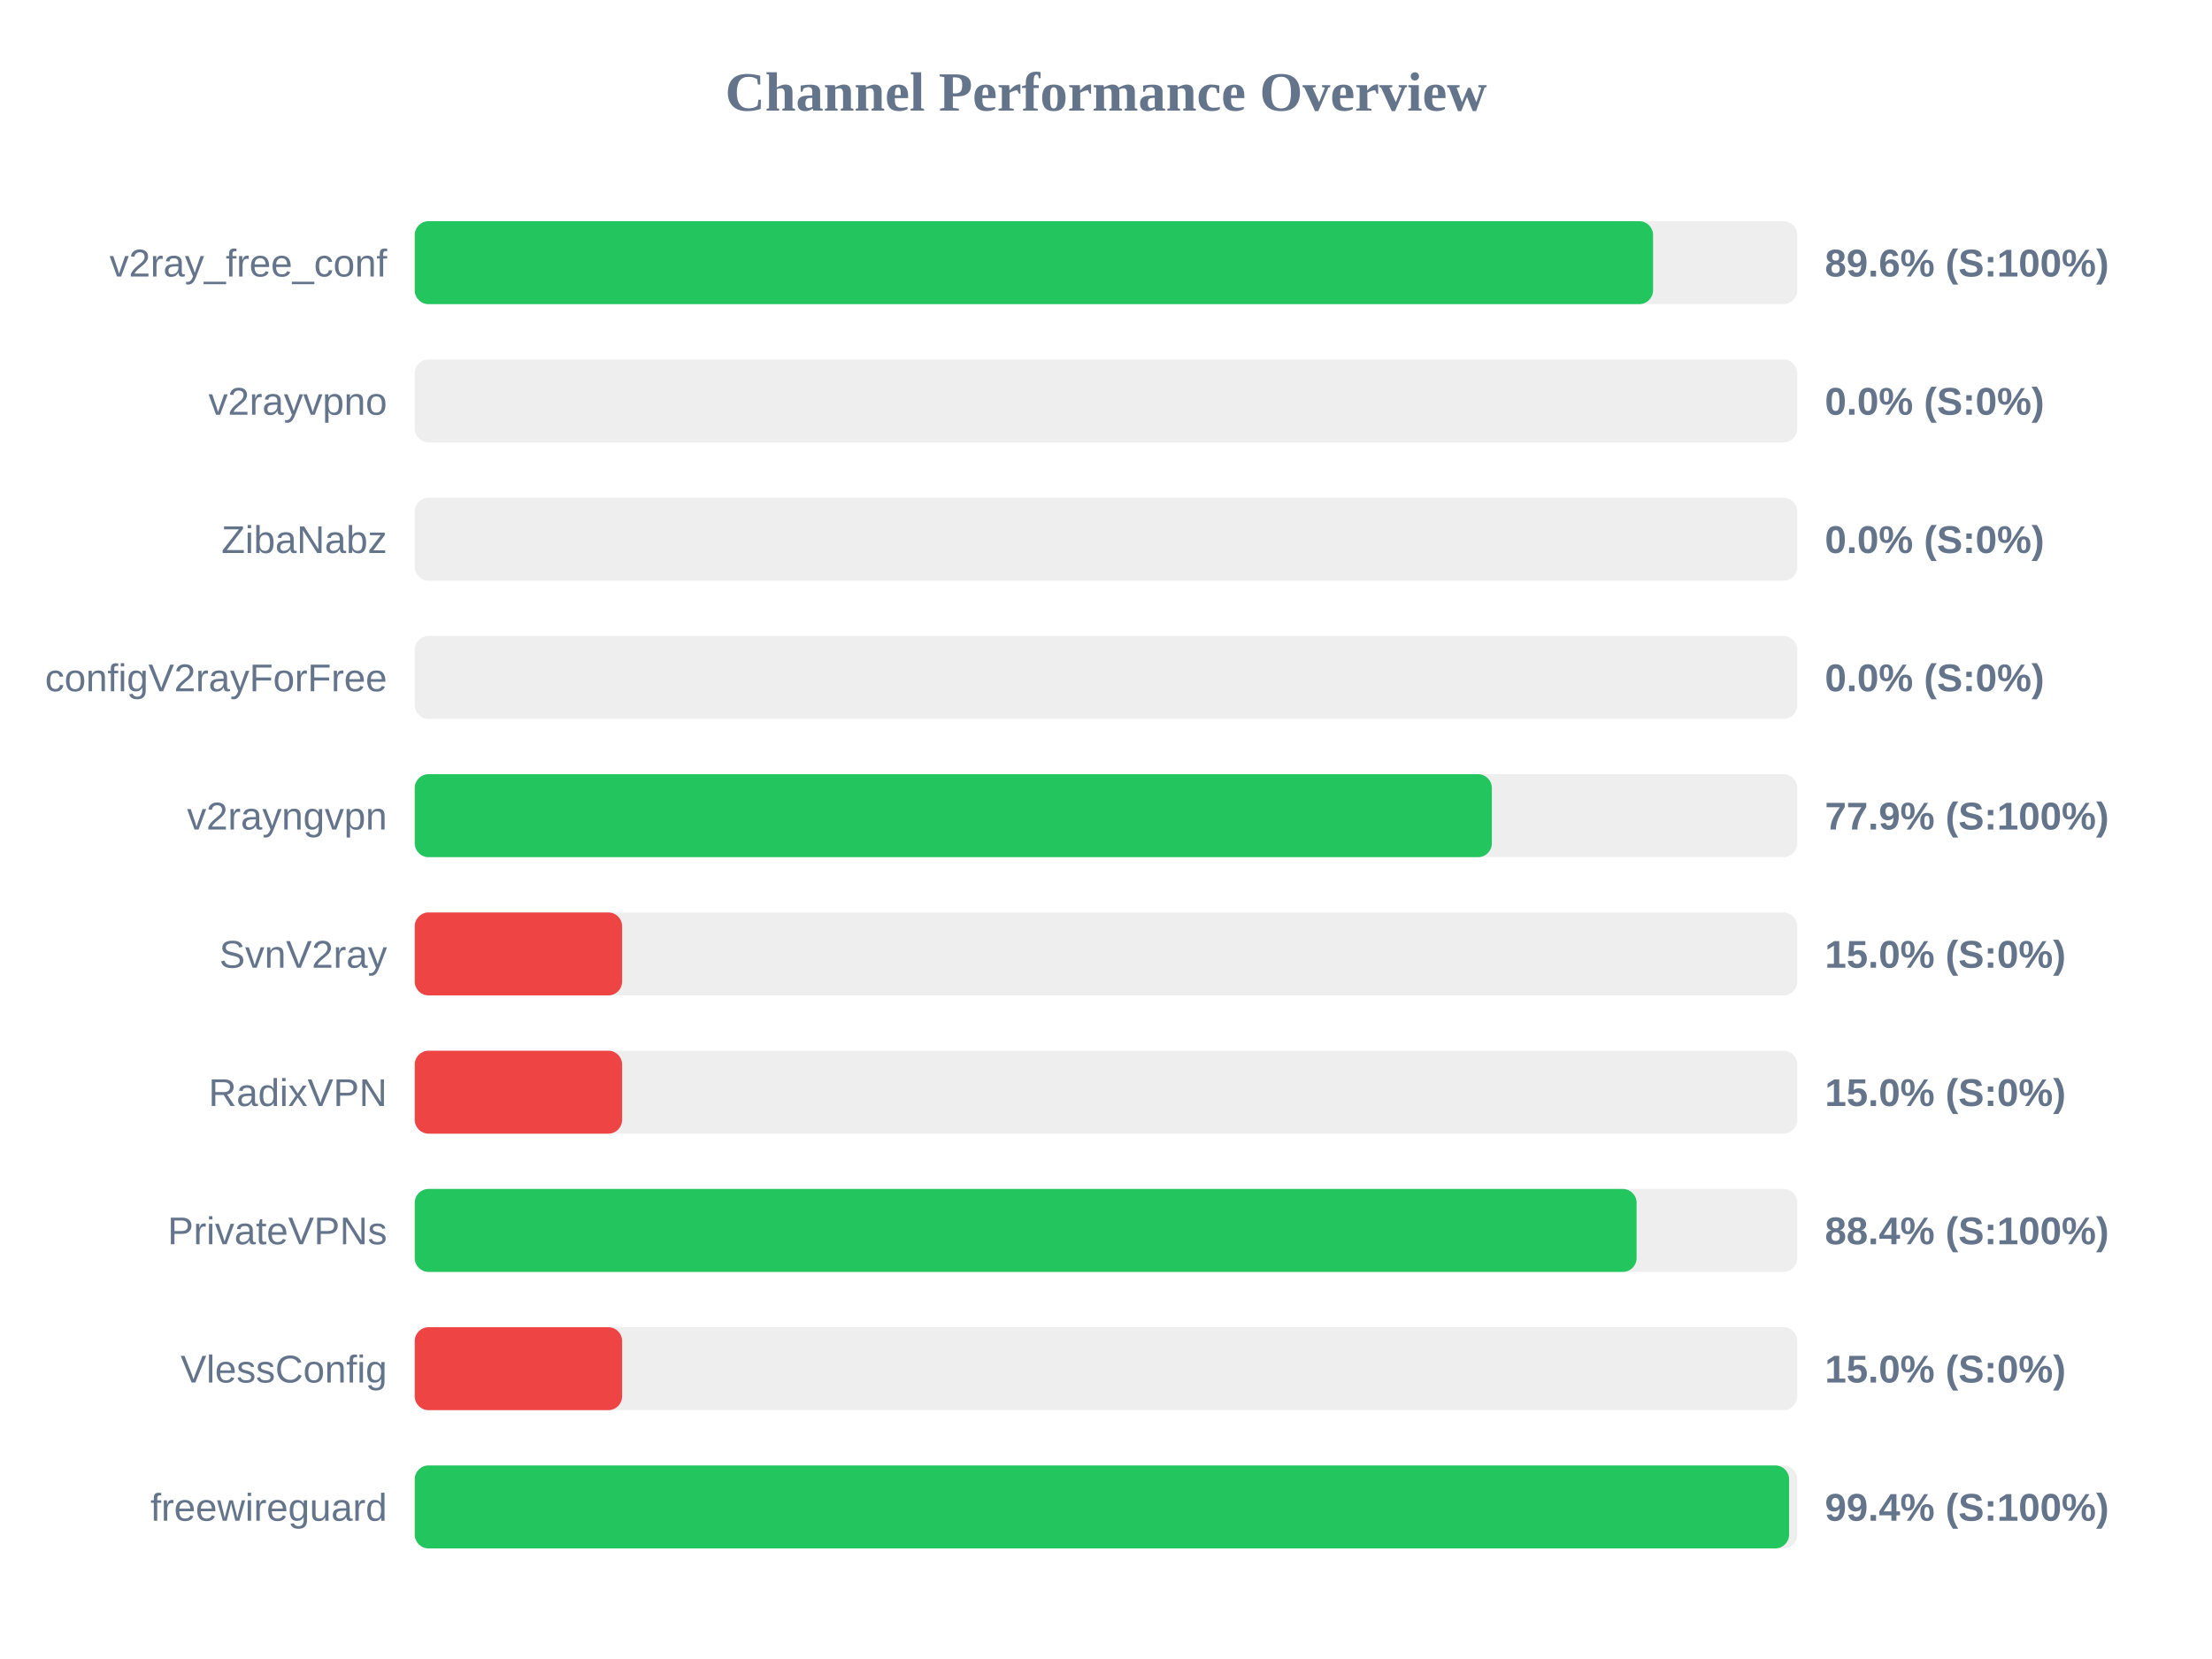
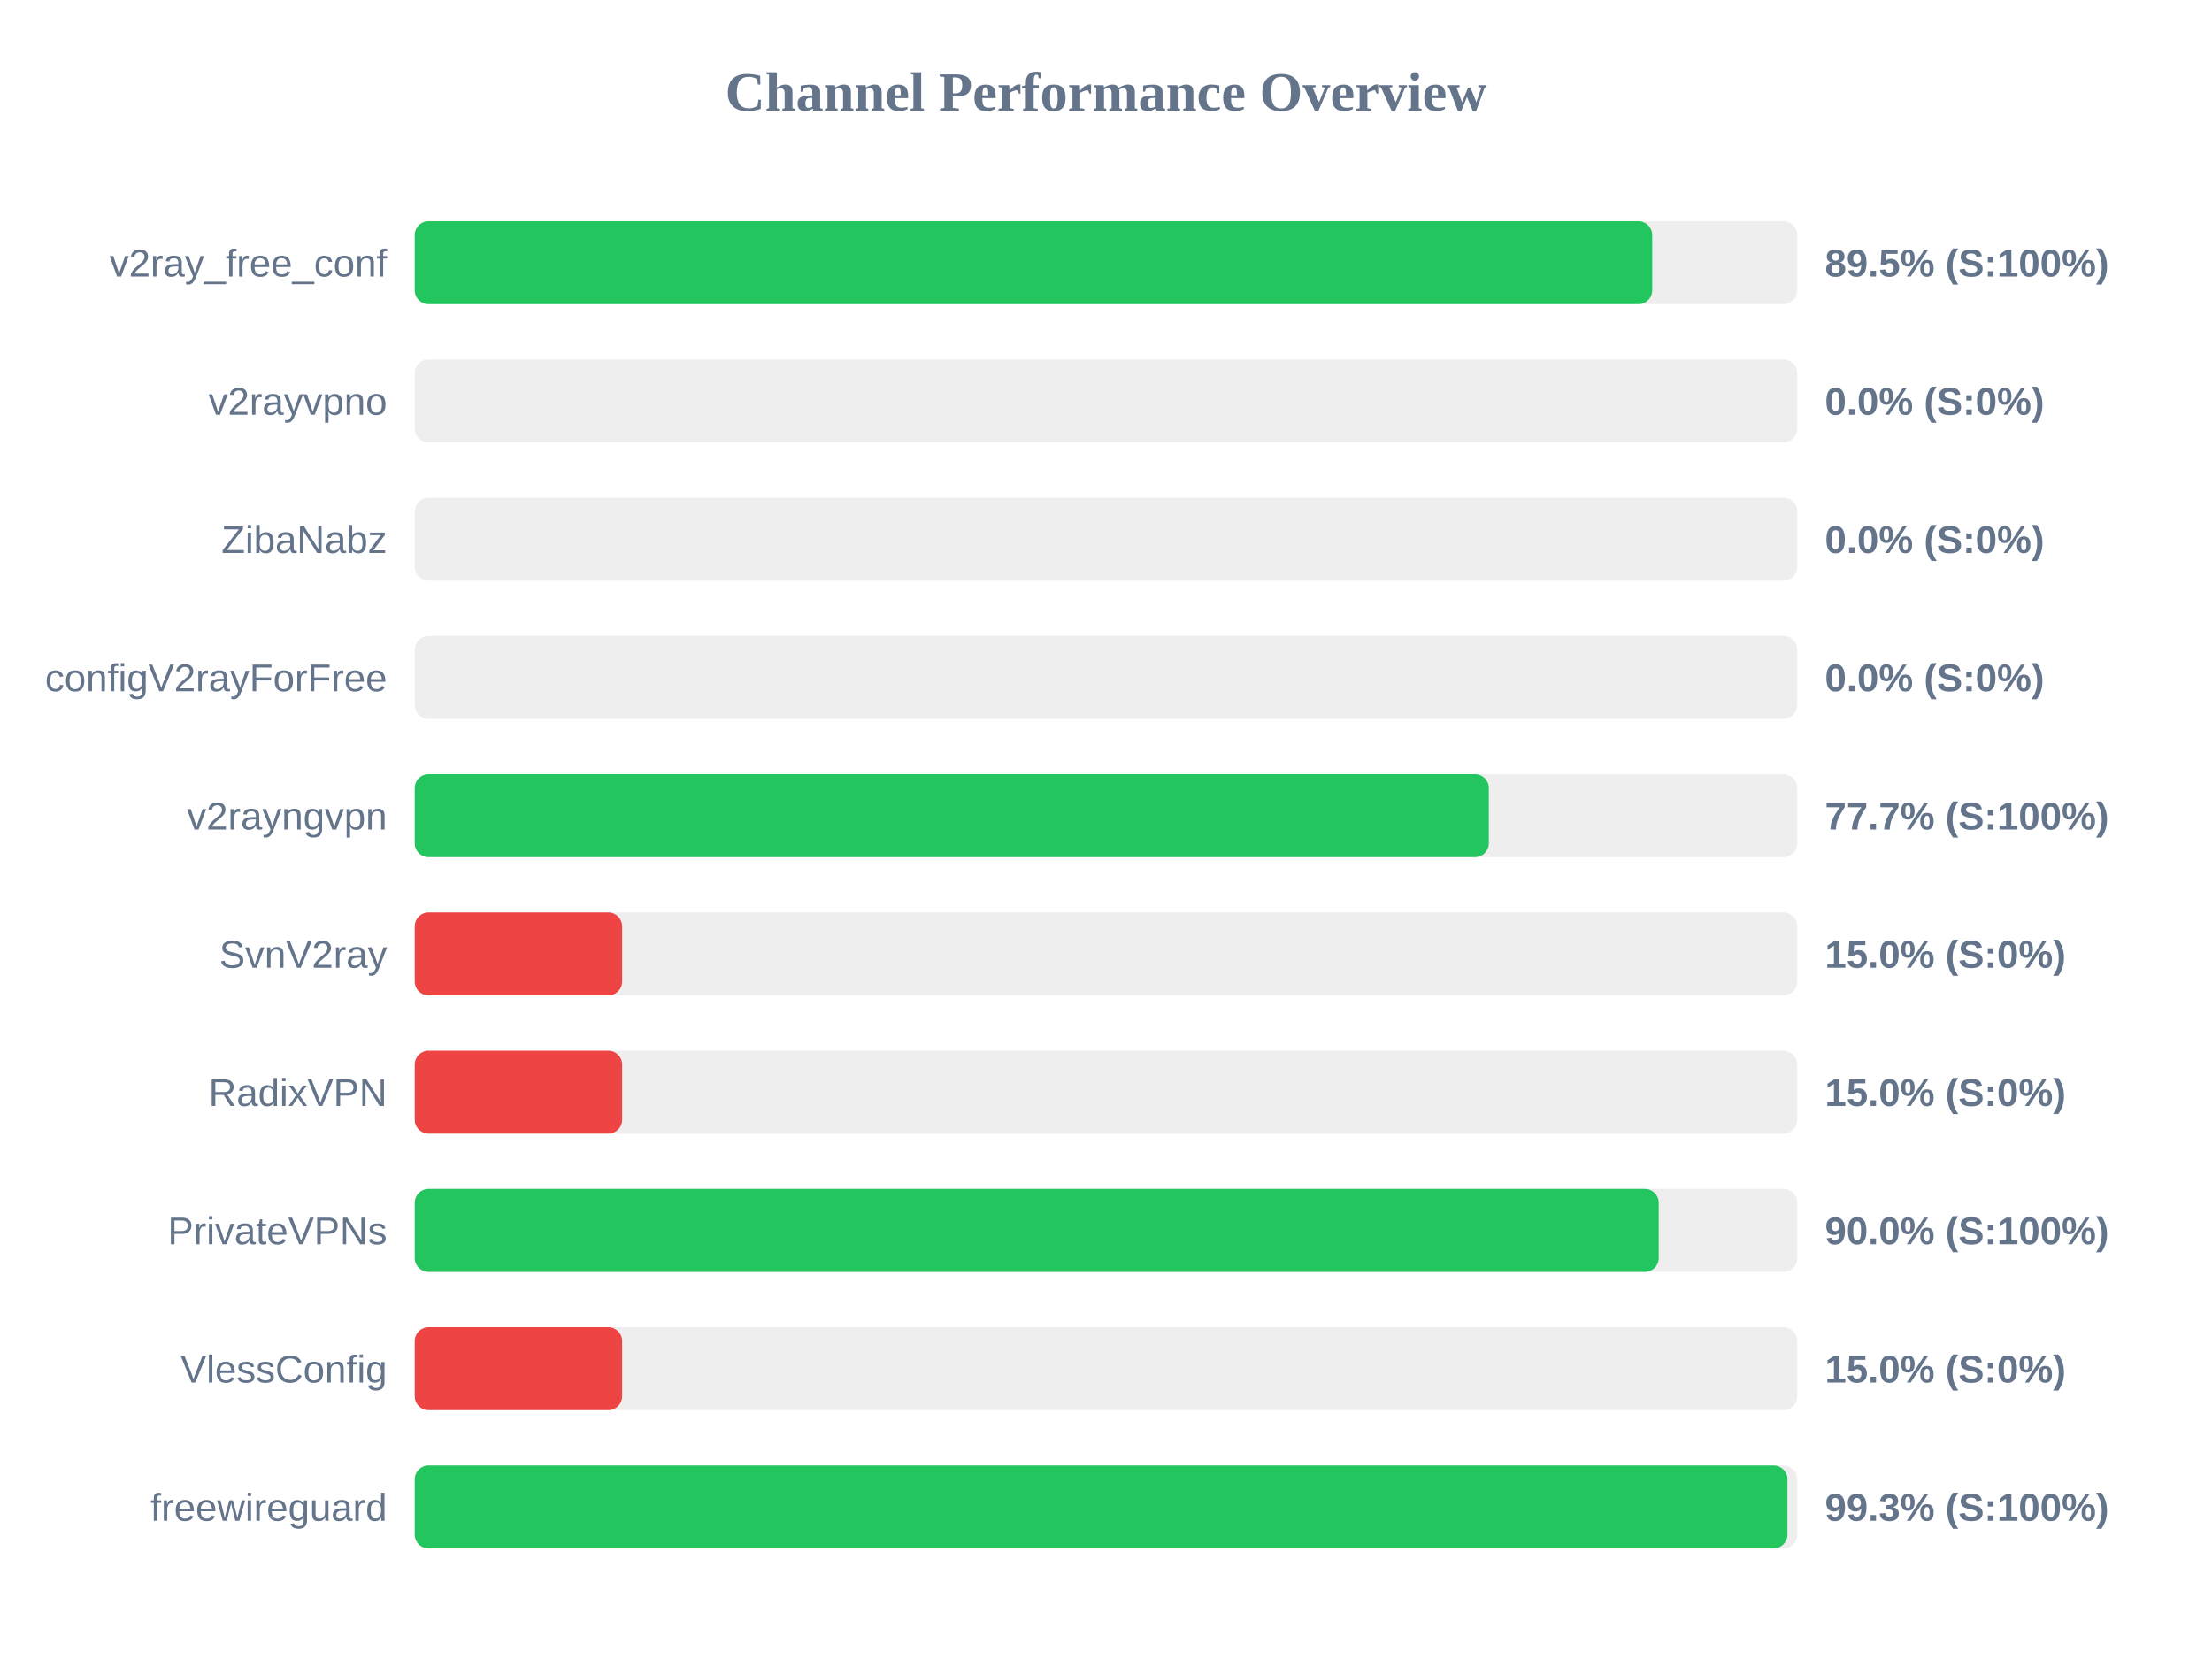
<svg xmlns="http://www.w3.org/2000/svg" width="800" height="600" version="1.1">
  <style>
        .row { font: 14px Arial; fill: #64748b; }
        .score { font: bold 14px Arial; fill: #64748b; }
    </style>
  <text x="400" y="40" text-anchor="middle" font-size="20px" font-weight="bold" fill="#64748b">Channel Performance Overview</text>
  <rect x="150" y="80" width="500" height="30" fill="#eee" rx="5" />
-   <rect x="150" y="80" width="447.85" height="30" fill="#22c55e" rx="5" />
+   <rect x="150" y="80" width="447.55" height="30" fill="#22c55e" rx="5" />
  <text x="140" y="100" text-anchor="end" class="row">v2ray_free_conf</text>
-   <text x="660" y="100" text-anchor="start" class="score">89.6% (S:100%)</text>
+   <text x="660" y="100" text-anchor="start" class="score">89.5% (S:100%)</text>
  <rect x="150" y="130" width="500" height="30" fill="#eee" rx="5" />
  <rect x="150" y="130" width="0.0" height="30" fill="#ef4444" rx="5" />
  <text x="140" y="150" text-anchor="end" class="row">v2rayvpno</text>
  <text x="660" y="150" text-anchor="start" class="score">0.0% (S:0%)</text>
  <rect x="150" y="180" width="500" height="30" fill="#eee" rx="5" />
  <rect x="150" y="180" width="0.0" height="30" fill="#ef4444" rx="5" />
  <text x="140" y="200" text-anchor="end" class="row">ZibaNabz</text>
  <text x="660" y="200" text-anchor="start" class="score">0.0% (S:0%)</text>
  <rect x="150" y="230" width="500" height="30" fill="#eee" rx="5" />
  <rect x="150" y="230" width="0.0" height="30" fill="#ef4444" rx="5" />
  <text x="140" y="250" text-anchor="end" class="row">configV2rayForFree</text>
  <text x="660" y="250" text-anchor="start" class="score">0.0% (S:0%)</text>
  <rect x="150" y="280" width="500" height="30" fill="#eee" rx="5" />
-   <rect x="150" y="280" width="389.55" height="30" fill="#22c55e" rx="5" />
+   <rect x="150" y="280" width="388.45" height="30" fill="#22c55e" rx="5" />
  <text x="140" y="300" text-anchor="end" class="row">v2rayngvpn</text>
-   <text x="660" y="300" text-anchor="start" class="score">77.9% (S:100%)</text>
+   <text x="660" y="300" text-anchor="start" class="score">77.7% (S:100%)</text>
  <rect x="150" y="330" width="500" height="30" fill="#eee" rx="5" />
  <rect x="150" y="330" width="75.0" height="30" fill="#ef4444" rx="5" />
  <text x="140" y="350" text-anchor="end" class="row">SvnV2ray</text>
  <text x="660" y="350" text-anchor="start" class="score">15.0% (S:0%)</text>
  <rect x="150" y="380" width="500" height="30" fill="#eee" rx="5" />
  <rect x="150" y="380" width="75.0" height="30" fill="#ef4444" rx="5" />
  <text x="140" y="400" text-anchor="end" class="row">RadixVPN</text>
  <text x="660" y="400" text-anchor="start" class="score">15.0% (S:0%)</text>
  <rect x="150" y="430" width="500" height="30" fill="#eee" rx="5" />
-   <rect x="150" y="430" width="441.9" height="30" fill="#22c55e" rx="5" />
+   <rect x="150" y="430" width="449.9" height="30" fill="#22c55e" rx="5" />
  <text x="140" y="450" text-anchor="end" class="row">PrivateVPNs</text>
-   <text x="660" y="450" text-anchor="start" class="score">88.4% (S:100%)</text>
+   <text x="660" y="450" text-anchor="start" class="score">90.0% (S:100%)</text>
  <rect x="150" y="480" width="500" height="30" fill="#eee" rx="5" />
  <rect x="150" y="480" width="75.0" height="30" fill="#ef4444" rx="5" />
  <text x="140" y="500" text-anchor="end" class="row">VlessConfig</text>
  <text x="660" y="500" text-anchor="start" class="score">15.0% (S:0%)</text>
  <rect x="150" y="530" width="500" height="30" fill="#eee" rx="5" />
-   <rect x="150" y="530" width="497.05" height="30" fill="#22c55e" rx="5" />
+   <rect x="150" y="530" width="496.45" height="30" fill="#22c55e" rx="5" />
  <text x="140" y="550" text-anchor="end" class="row">freewireguard</text>
-   <text x="660" y="550" text-anchor="start" class="score">99.4% (S:100%)</text>
+   <text x="660" y="550" text-anchor="start" class="score">99.3% (S:100%)</text>
</svg>
